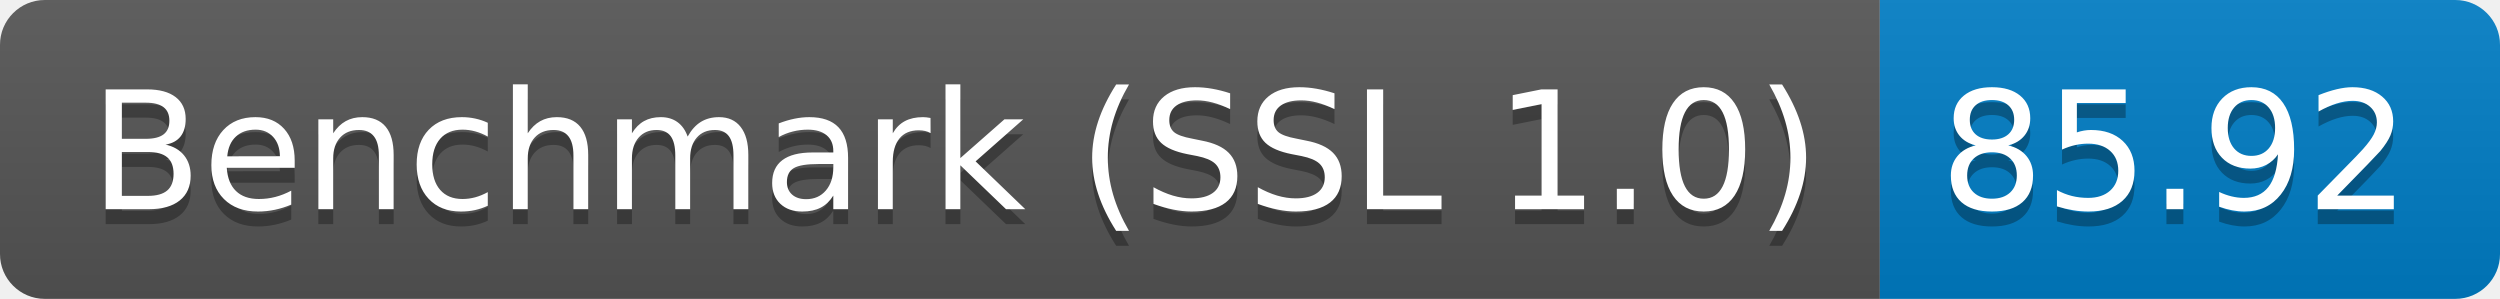
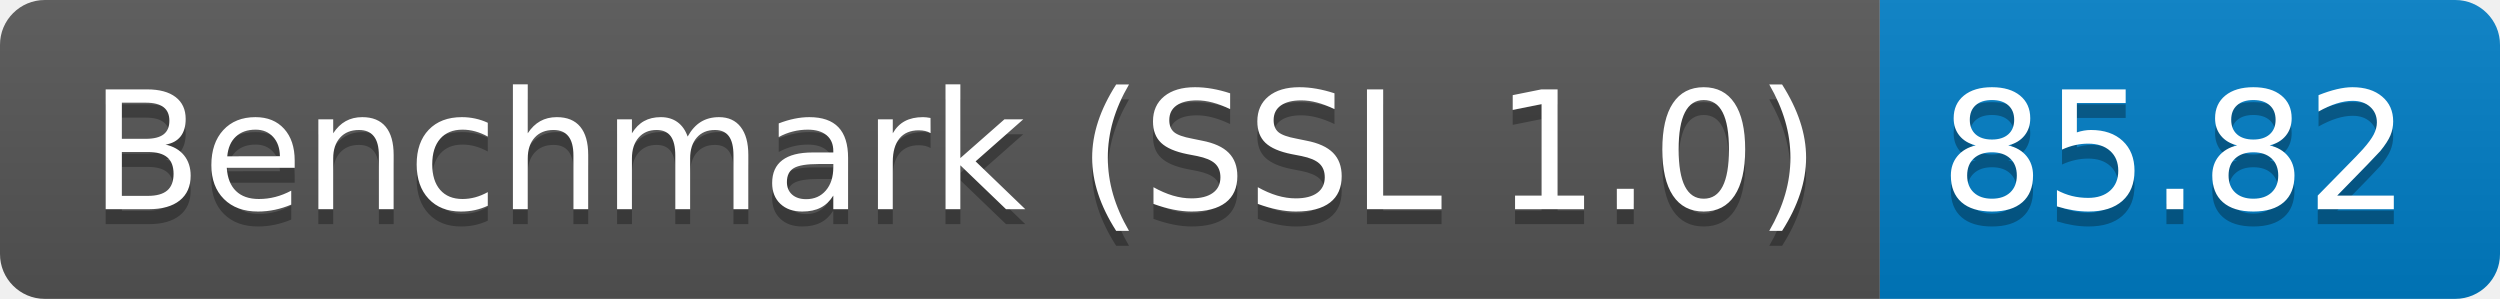
<svg xmlns="http://www.w3.org/2000/svg" height="20" width="167.3">
  <linearGradient id="smooth" x2="0" y2="100%">
    <stop offset="0" stop-color="#bbb" stop-opacity=".1" />
    <stop offset="1" stop-opacity=".1" />
  </linearGradient>
  <clipPath id="round">
    <rect fill="#fff" height="20" rx="3" width="167.3" />
  </clipPath>
  <g clip-path="url(#round)">
    <rect fill="#555" height="20" width="125.8" />
    <rect fill="#007ec6" height="20" width="41.5" x="125.8" />
    <rect fill="url(#smooth)" height="20" width="167.3" />
  </g>
  <g fill="#fff" font-family="DejaVu Sans,Verdana,Geneva,sans-serif" font-size="110" text-anchor="middle">
    <text fill="#010101" fill-opacity=".3" lengthAdjust="spacing" textLength="1158.0" transform="scale(0.1)" x="639.0" y="150">Benchmark (SSL 1.0)</text>
    <text lengthAdjust="spacing" textLength="1158.0" transform="scale(0.1)" x="639.0" y="140">Benchmark (SSL 1.0)</text>
-     <text fill="#010101" fill-opacity=".3" lengthAdjust="spacing" textLength="315.0" transform="scale(0.1)" x="1455.5" y="150">85.92</text>
-     <text lengthAdjust="spacing" textLength="315.0" transform="scale(0.1)" x="1455.5" y="140">85.92</text>
+     <text fill="#010101" fill-opacity=".3" lengthAdjust="spacing" textLength="315.0" transform="scale(0.1)" x="1455.5" y="150">85.82</text>
+     <text lengthAdjust="spacing" textLength="315.0" transform="scale(0.1)" x="1455.5" y="140">85.82</text>
  </g>
</svg>
